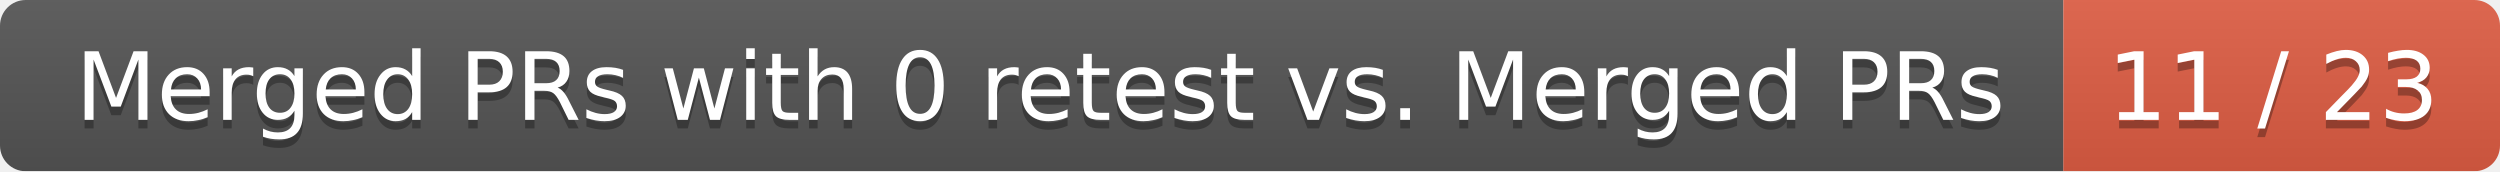
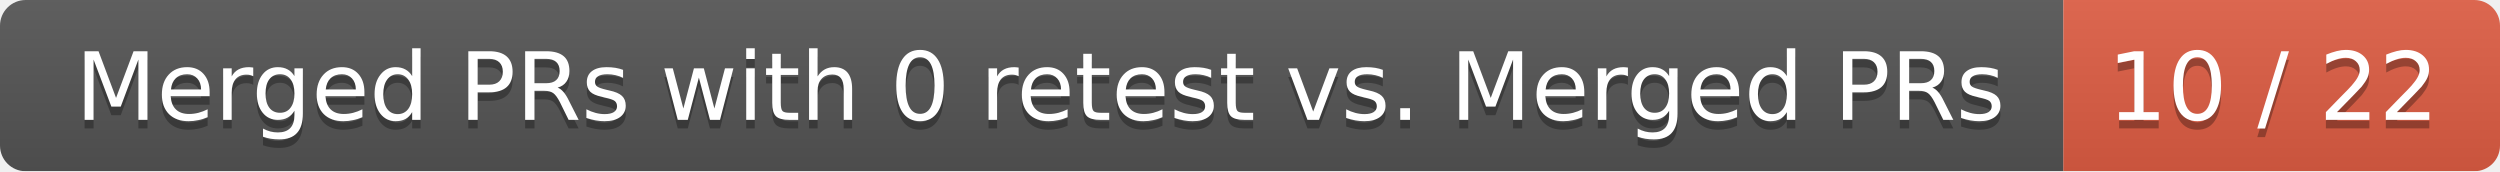
<svg xmlns="http://www.w3.org/2000/svg" width="292" height="20">
  <linearGradient id="smooth" x2="0" y2="100%">
    <stop offset="0" stop-color="#bbb" stop-opacity=".1" />
    <stop offset="1" stop-opacity=".1" />
  </linearGradient>
  <mask id="round">
    <rect width="292" height="20" rx="3" fill="#fff" />
  </mask>
  <g mask="url(#round)">
    <rect width="241" height="20" fill="#555" />
    <rect x="241" width="51" height="20" fill="#e05d44" />
    <rect width="292" height="20" fill="url(#smooth)" />
  </g>
  <g fill="#fff" text-anchor="middle" font-family="DejaVu Sans,Verdana,Geneva,sans-serif" font-size="11">
    <text x="121.5" y="15" fill="#010101" fill-opacity=".3">Merged PRs with 0 retest vs. Merged PRs</text>
    <text x="121.5" y="14">Merged PRs with 0 retest vs. Merged PRs</text>
-     <text x="265.5" y="15" fill="#010101" fill-opacity=".3">11 / 23</text>
-     <text x="265.5" y="14">11 / 23</text>
+     <text x="265.5" y="15" fill="#010101" fill-opacity=".3">10 / 22</text>
+     <text x="265.5" y="14">10 / 22</text>
  </g>
</svg>
